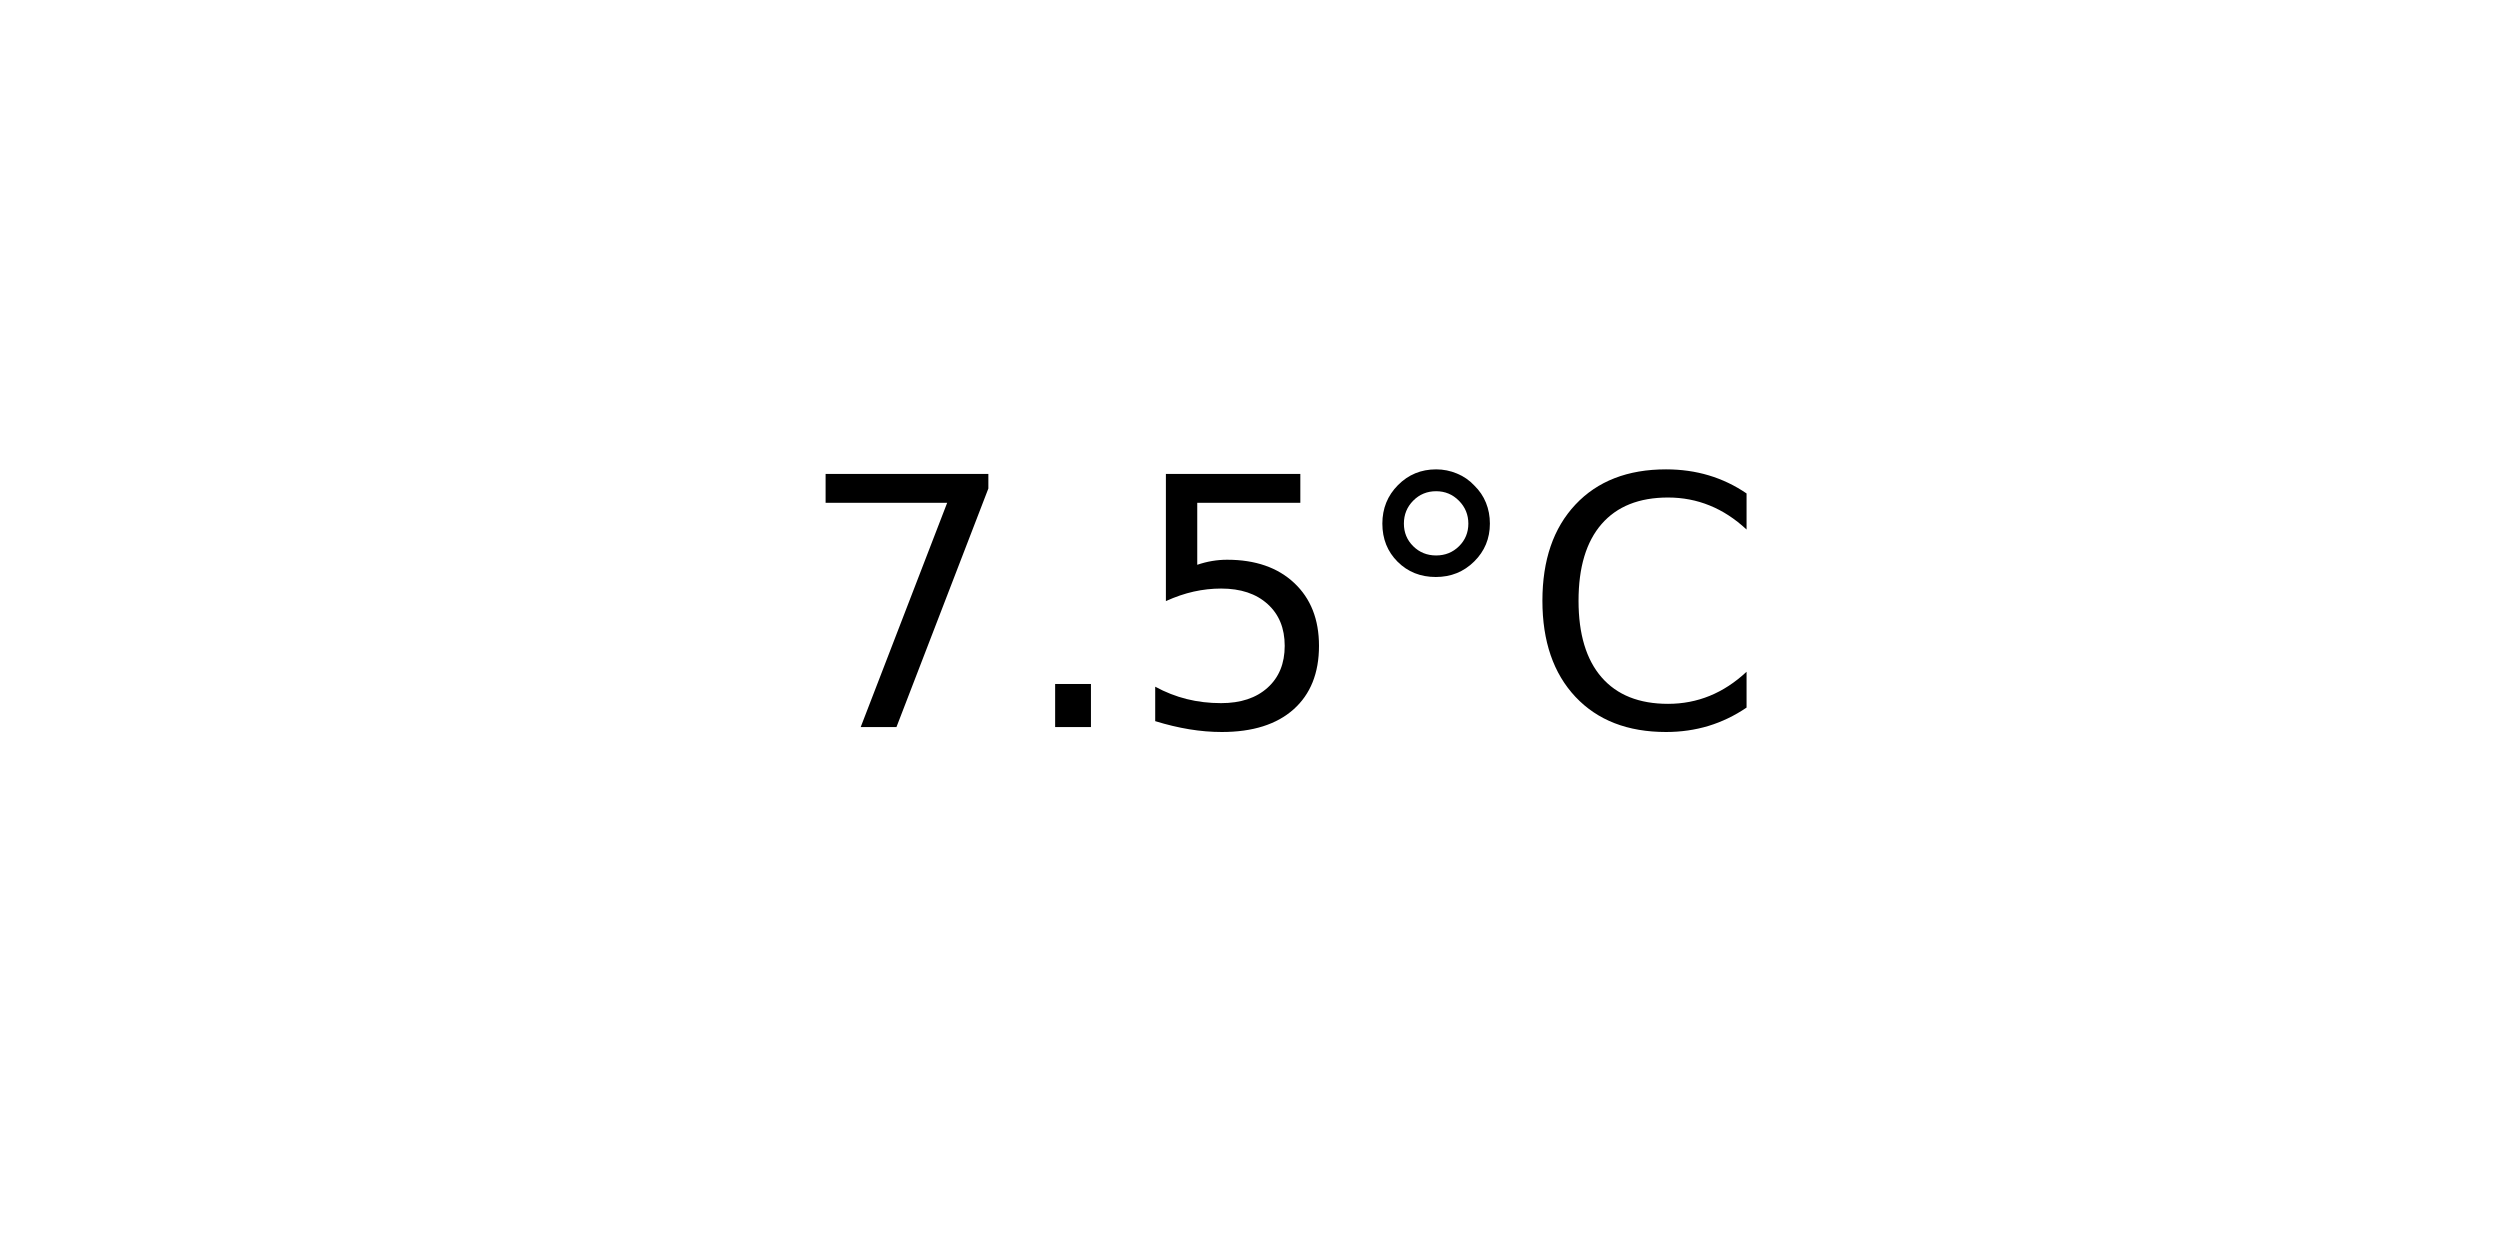
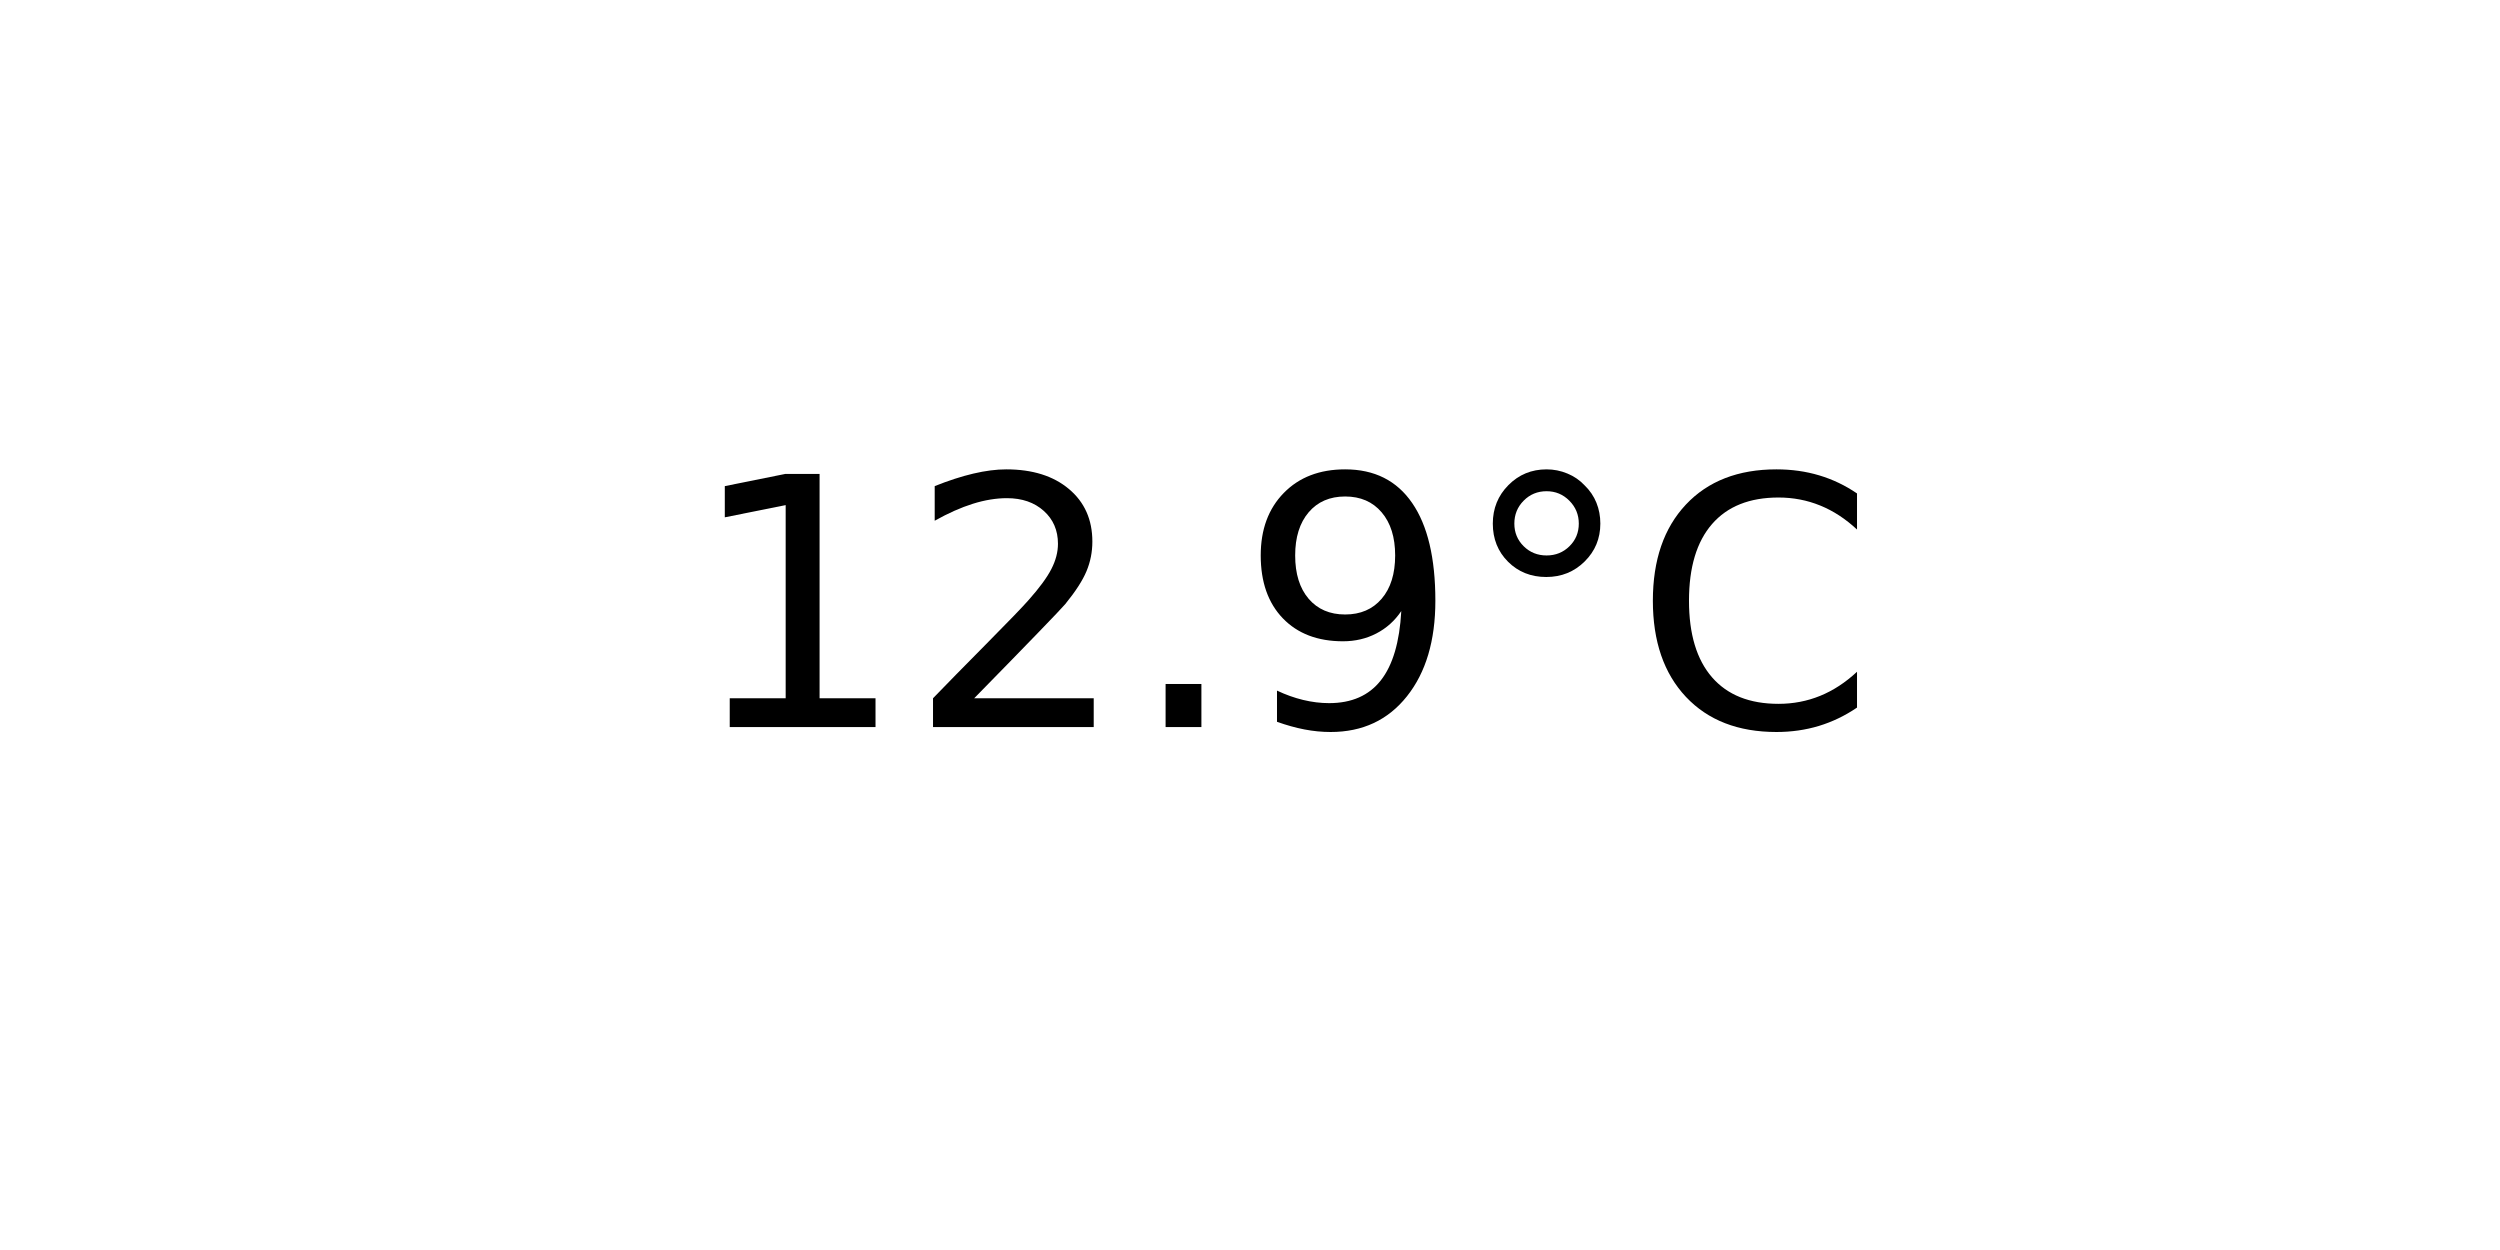
<svg xmlns="http://www.w3.org/2000/svg" xmlns:xlink="http://www.w3.org/1999/xlink" width="72pt" height="36pt" viewBox="0 0 72 36" version="1.1">
  <defs>
    <style type="text/css">*{stroke-linejoin: round; stroke-linecap: butt}</style>
  </defs>
  <g id="figure_1">
    <g id="axes_1">
      <g id="text_1">
-         <g transform="translate(22.95703 20.93937) scale(0.1 -0.1)">
+         <g transform="translate(19.77578 20.93937) scale(0.1 -0.1)">
          <defs>
-             <path id="DejaVuSans-37" d="M 525 4666  L 3525 4666  L 3525 4397  L 1831 0  L 1172 0  L 2766 4134  L 525 4134  L 525 4666  z " transform="scale(0.015625)" />
+             <path id="DejaVuSans-31" d="M 794 531  L 1825 531  L 1825 4091  L 703 3866  L 703 4441  L 1819 4666  L 2450 4666  L 2450 531  L 3481 531  L 3481 0  L 794 0  L 794 531  z " transform="scale(0.015625)" />
+             <path id="DejaVuSans-32" d="M 1228 531  L 3431 531  L 3431 0  L 469 0  L 469 531  Q 828 903 1448 1529  Q 2069 2156 2228 2338  Q 2531 2678 2651 2914  Q 2772 3150 2772 3378  Q 2772 3750 2511 3984  Q 2250 4219 1831 4219  Q 1534 4219 1204 4116  Q 875 4013 500 3803  L 500 4441  Q 881 4594 1212 4672  Q 1544 4750 1819 4750  Q 2544 4750 2975 4387  Q 3406 4025 3406 3419  Q 3406 3131 3298 2873  Q 3191 2616 2906 2266  Q 2828 2175 2409 1742  Q 1991 1309 1228 531  z " transform="scale(0.015625)" />
            <path id="DejaVuSans-2e" d="M 684 794  L 1344 794  L 1344 0  L 684 0  L 684 794  z " transform="scale(0.015625)" />
-             <path id="DejaVuSans-35" d="M 691 4666  L 3169 4666  L 3169 4134  L 1269 4134  L 1269 2991  Q 1406 3038 1543 3061  Q 1681 3084 1819 3084  Q 2600 3084 3056 2656  Q 3513 2228 3513 1497  Q 3513 744 3044 326  Q 2575 -91 1722 -91  Q 1428 -91 1123 -41  Q 819 9 494 109  L 494 744  Q 775 591 1075 516  Q 1375 441 1709 441  Q 2250 441 2565 725  Q 2881 1009 2881 1497  Q 2881 1984 2565 2268  Q 2250 2553 1709 2553  Q 1456 2553 1204 2497  Q 953 2441 691 2322  L 691 4666  z " transform="scale(0.015625)" />
+             <path id="DejaVuSans-39" d="M 703 97  L 703 672  Q 941 559 1184 500  Q 1428 441 1663 441  Q 2288 441 2617 861  Q 2947 1281 2994 2138  Q 2813 1869 2534 1725  Q 2256 1581 1919 1581  Q 1219 1581 811 2004  Q 403 2428 403 3163  Q 403 3881 828 4315  Q 1253 4750 1959 4750  Q 2769 4750 3195 4129  Q 3622 3509 3622 2328  Q 3622 1225 3098 567  Q 2575 -91 1691 -91  Q 1453 -91 1209 -44  Q 966 3 703 97  z M 1959 2075  Q 2384 2075 2632 2365  Q 2881 2656 2881 3163  Q 2881 3666 2632 3958  Q 2384 4250 1959 4250  Q 1534 4250 1286 3958  Q 1038 3666 1038 3163  Q 1038 2656 1286 2365  Q 1534 2075 1959 2075  z " transform="scale(0.015625)" />
            <path id="DejaVuSans-b0" d="M 1600 4347  Q 1350 4347 1178 4173  Q 1006 4000 1006 3750  Q 1006 3503 1178 3333  Q 1350 3163 1600 3163  Q 1850 3163 2022 3333  Q 2194 3503 2194 3750  Q 2194 3997 2020 4172  Q 1847 4347 1600 4347  z M 1600 4750  Q 1800 4750 1984 4673  Q 2169 4597 2303 4453  Q 2447 4313 2519 4134  Q 2591 3956 2591 3750  Q 2591 3338 2302 3052  Q 2013 2766 1594 2766  Q 1172 2766 890 3047  Q 609 3328 609 3750  Q 609 4169 896 4459  Q 1184 4750 1600 4750  z " transform="scale(0.015625)" />
            <path id="DejaVuSans-43" d="M 4122 4306  L 4122 3641  Q 3803 3938 3442 4084  Q 3081 4231 2675 4231  Q 1875 4231 1450 3742  Q 1025 3253 1025 2328  Q 1025 1406 1450 917  Q 1875 428 2675 428  Q 3081 428 3442 575  Q 3803 722 4122 1019  L 4122 359  Q 3791 134 3420 21  Q 3050 -91 2638 -91  Q 1578 -91 968 557  Q 359 1206 359 2328  Q 359 3453 968 4101  Q 1578 4750 2638 4750  Q 3056 4750 3426 4639  Q 3797 4528 4122 4306  z " transform="scale(0.015625)" />
          </defs>
-           <use xlink:href="#DejaVuSans-37" />
-           <use xlink:href="#DejaVuSans-2e" x="63.623" />
-           <use xlink:href="#DejaVuSans-35" x="95.41" />
-           <use xlink:href="#DejaVuSans-b0" x="159.033" />
-           <use xlink:href="#DejaVuSans-43" x="209.033" />
+           <use xlink:href="#DejaVuSans-31" />
+           <use xlink:href="#DejaVuSans-32" x="63.623" />
+           <use xlink:href="#DejaVuSans-2e" x="127.246" />
+           <use xlink:href="#DejaVuSans-39" x="159.033" />
+           <use xlink:href="#DejaVuSans-b0" x="222.656" />
+           <use xlink:href="#DejaVuSans-43" x="272.656" />
        </g>
      </g>
    </g>
  </g>
</svg>
